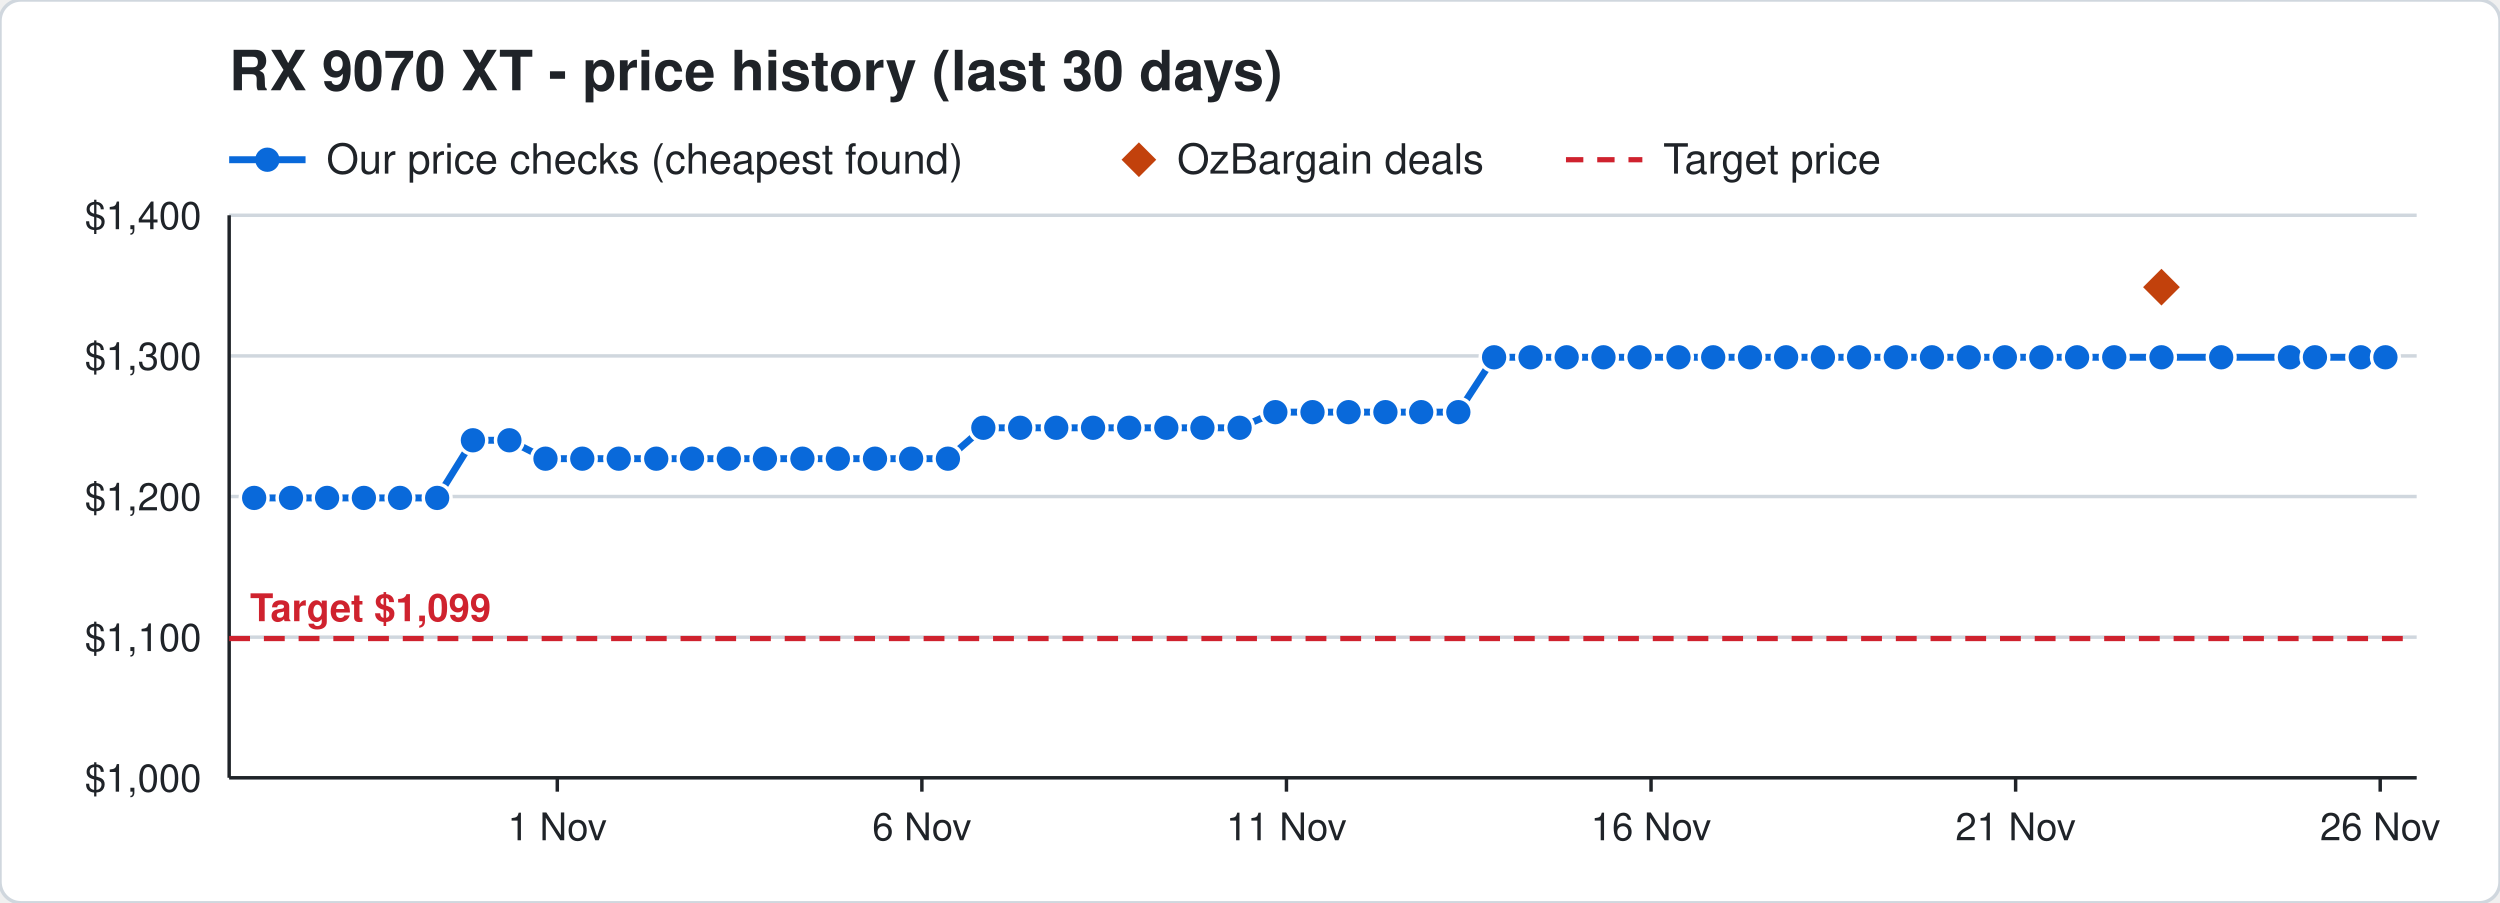
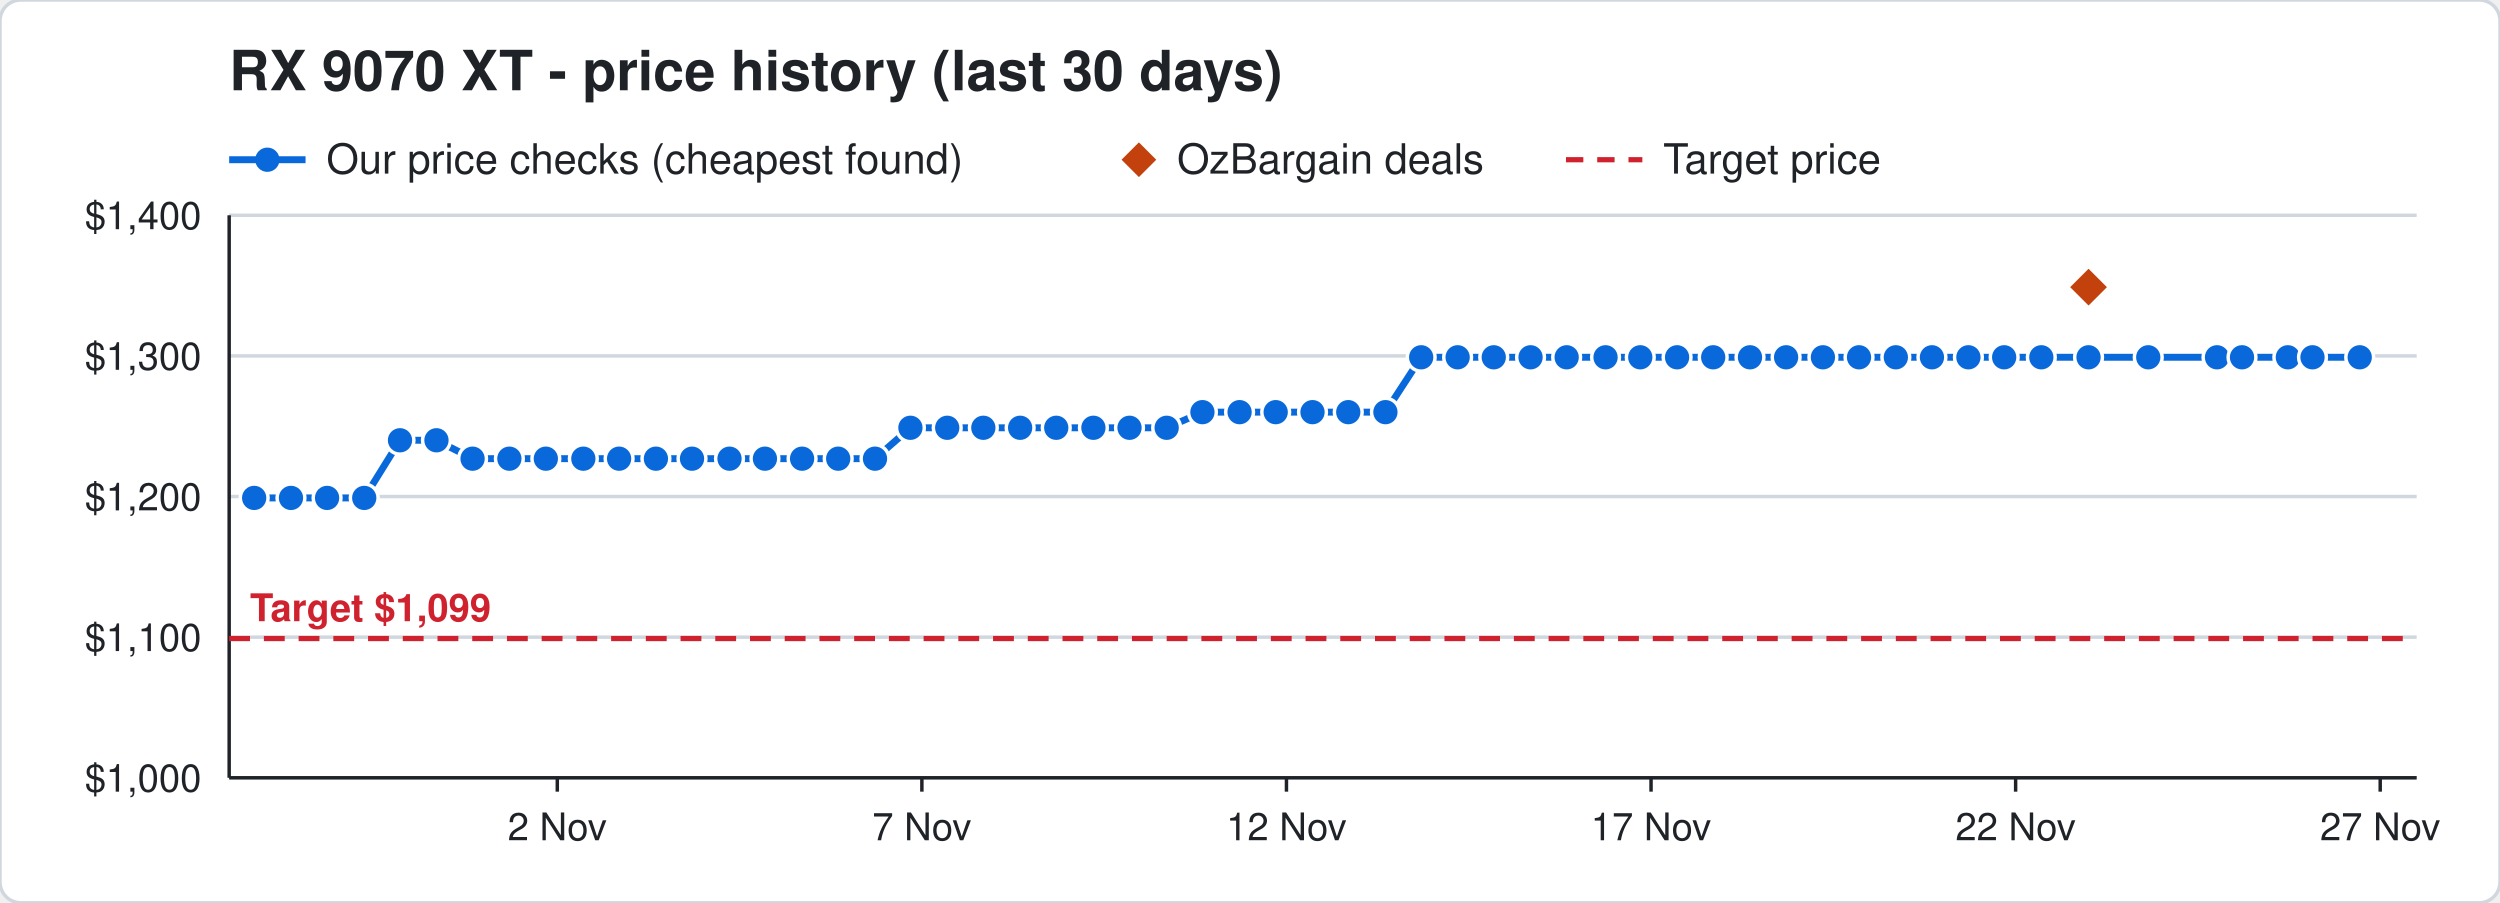
<svg xmlns="http://www.w3.org/2000/svg" width="720" height="260" viewBox="0 0 720 260" font-family="Segoe UI, Helvetica, Arial, sans-serif">
  <rect width="720" height="260" rx="6" fill="#ffffff" stroke="#d0d7de" />
  <text x="66" y="26" font-size="16" font-weight="700" fill="#1f2328">RX 9070 XT - price history (last 30 days)</text>
  <line x1="66" y1="46" x2="88" y2="46" stroke="#0969da" stroke-width="2" />
  <circle cx="77" cy="46" r="3.5" fill="#0969da" />
  <text x="94" y="50" font-size="12" fill="#1f2328">Our price checks (cheapest found)</text>
  <path d="M328 41 l5 5 l-5 5 l-5 -5 z" fill="#c2410c" />
  <text x="339" y="50" font-size="12" fill="#1f2328">OzBargain deals</text>
  <line x1="451" y1="46" x2="473" y2="46" stroke="#cf222e" stroke-width="1.5" stroke-dasharray="5 4" />
  <text x="479" y="50" font-size="12" fill="#1f2328">Target price</text>
  <line x1="66" y1="224.0" x2="696" y2="224.0" stroke="#d0d7de" />
  <text x="58" y="228.0" font-size="11" text-anchor="end" fill="#1f2328">$1,000</text>
  <line x1="66" y1="183.5" x2="696" y2="183.5" stroke="#d0d7de" />
  <text x="58" y="187.5" font-size="11" text-anchor="end" fill="#1f2328">$1,100</text>
  <line x1="66" y1="143.0" x2="696" y2="143.0" stroke="#d0d7de" />
  <text x="58" y="147.0" font-size="11" text-anchor="end" fill="#1f2328">$1,200</text>
  <line x1="66" y1="102.5" x2="696" y2="102.5" stroke="#d0d7de" />
  <text x="58" y="106.5" font-size="11" text-anchor="end" fill="#1f2328">$1,300</text>
  <line x1="66" y1="62.0" x2="696" y2="62.0" stroke="#d0d7de" />
  <text x="58" y="66.0" font-size="11" text-anchor="end" fill="#1f2328">$1,400</text>
  <line x1="685.5" y1="224" x2="685.5" y2="228" stroke="#1f2328" />
-   <text x="685.5" y="242" font-size="11" text-anchor="middle" fill="#1f2328">26 Nov</text>
+   <text x="685.5" y="242" font-size="11" text-anchor="middle" fill="#1f2328">27 Nov</text>
  <line x1="580.5" y1="224" x2="580.5" y2="228" stroke="#1f2328" />
-   <text x="580.5" y="242" font-size="11" text-anchor="middle" fill="#1f2328">21 Nov</text>
+   <text x="580.5" y="242" font-size="11" text-anchor="middle" fill="#1f2328">22 Nov</text>
  <line x1="475.5" y1="224" x2="475.5" y2="228" stroke="#1f2328" />
-   <text x="475.5" y="242" font-size="11" text-anchor="middle" fill="#1f2328">16 Nov</text>
+   <text x="475.5" y="242" font-size="11" text-anchor="middle" fill="#1f2328">17 Nov</text>
  <line x1="370.5" y1="224" x2="370.5" y2="228" stroke="#1f2328" />
-   <text x="370.5" y="242" font-size="11" text-anchor="middle" fill="#1f2328">11 Nov</text>
+   <text x="370.5" y="242" font-size="11" text-anchor="middle" fill="#1f2328">12 Nov</text>
  <line x1="265.5" y1="224" x2="265.5" y2="228" stroke="#1f2328" />
-   <text x="265.5" y="242" font-size="11" text-anchor="middle" fill="#1f2328">6 Nov</text>
+   <text x="265.5" y="242" font-size="11" text-anchor="middle" fill="#1f2328">7 Nov</text>
  <line x1="160.5" y1="224" x2="160.5" y2="228" stroke="#1f2328" />
-   <text x="160.5" y="242" font-size="11" text-anchor="middle" fill="#1f2328">1 Nov</text>
+   <text x="160.5" y="242" font-size="11" text-anchor="middle" fill="#1f2328">2 Nov</text>
  <line x1="66" y1="224" x2="696" y2="224" stroke="#1f2328" />
  <line x1="66" y1="62" x2="66" y2="224" stroke="#1f2328" />
  <line x1="66" y1="183.9" x2="696" y2="183.9" stroke="#cf222e" stroke-width="1.5" stroke-dasharray="6 4" />
  <text x="72" y="178.9" font-size="11" font-weight="700" text-anchor="start" fill="#cf222e" stroke="#ffffff" stroke-width="3" paint-order="stroke">Target $1,099</text>
-   <polyline points="73.2,143.4 83.8,143.4 94.2,143.4 104.8,143.4 115.2,143.4 125.9,143.4 136.2,126.8 146.7,126.8 157.1,132.1 167.7,132.1 178.2,132.1 189.0,132.1 199.3,132.1 209.9,132.1 220.3,132.1 231.1,132.1 241.3,132.1 252.0,132.1 262.4,132.1 273.0,132.1 283.2,123.2 293.8,123.2 304.2,123.2 314.8,123.2 325.2,123.2 335.9,123.2 346.3,123.2 357.0,123.2 367.3,118.7 378.0,118.7 388.4,118.7 399.0,118.7 409.3,118.7 420.0,118.7 430.3,102.9 440.8,102.9 451.2,102.9 461.8,102.9 472.2,102.9 483.4,102.9 493.4,102.9 504.0,102.9 514.4,102.9 525.0,102.9 535.4,102.9 546.0,102.9 556.4,102.9 567.0,102.9 577.4,102.9 587.9,102.9 598.2,102.9 608.9,102.9 622.5,102.9 639.7,102.9 659.5,102.9 666.7,102.9 679.9,102.9 687.0,102.9" fill="none" stroke="#0969da" stroke-width="2" />
+   <polyline points="73.2,143.4 83.8,143.4 94.2,143.4 104.9,143.4 115.2,126.8 125.7,126.8 136.1,132.1 146.7,132.1 157.2,132.1 168.0,132.1 178.3,132.1 188.9,132.1 199.3,132.1 210.1,132.1 220.3,132.1 231.0,132.1 241.4,132.1 252.0,132.1 262.2,123.2 272.8,123.2 283.2,123.2 293.8,123.2 304.2,123.2 314.9,123.2 325.3,123.2 336.0,123.2 346.3,118.7 357.0,118.7 367.4,118.7 378.0,118.7 388.3,118.7 399.0,118.7 409.3,102.9 419.8,102.9 430.2,102.9 440.8,102.9 451.2,102.9 462.4,102.9 472.4,102.9 483.0,102.9 493.4,102.9 504.0,102.9 514.4,102.9 525.0,102.9 535.4,102.9 546.0,102.9 556.4,102.9 566.9,102.9 577.2,102.9 587.9,102.9 601.5,102.9 618.7,102.9 638.5,102.9 645.7,102.9 658.9,102.9 666.0,102.9 679.6,102.9" fill="none" stroke="#0969da" stroke-width="2" />
  <circle cx="73.2" cy="143.4" r="4" fill="#0969da" stroke="#ffffff" stroke-width="1" />
  <circle cx="83.8" cy="143.4" r="4" fill="#0969da" stroke="#ffffff" stroke-width="1" />
  <circle cx="94.2" cy="143.4" r="4" fill="#0969da" stroke="#ffffff" stroke-width="1" />
-   <circle cx="104.8" cy="143.4" r="4" fill="#0969da" stroke="#ffffff" stroke-width="1" />
-   <circle cx="115.2" cy="143.4" r="4" fill="#0969da" stroke="#ffffff" stroke-width="1" />
-   <circle cx="125.9" cy="143.4" r="4" fill="#0969da" stroke="#ffffff" stroke-width="1" />
-   <circle cx="136.2" cy="126.8" r="4" fill="#0969da" stroke="#ffffff" stroke-width="1" />
-   <circle cx="146.7" cy="126.8" r="4" fill="#0969da" stroke="#ffffff" stroke-width="1" />
-   <circle cx="157.1" cy="132.1" r="4" fill="#0969da" stroke="#ffffff" stroke-width="1" />
-   <circle cx="167.7" cy="132.1" r="4" fill="#0969da" stroke="#ffffff" stroke-width="1" />
-   <circle cx="178.2" cy="132.1" r="4" fill="#0969da" stroke="#ffffff" stroke-width="1" />
-   <circle cx="189.0" cy="132.1" r="4" fill="#0969da" stroke="#ffffff" stroke-width="1" />
+   <circle cx="104.9" cy="143.4" r="4" fill="#0969da" stroke="#ffffff" stroke-width="1" />
+   <circle cx="115.2" cy="126.8" r="4" fill="#0969da" stroke="#ffffff" stroke-width="1" />
+   <circle cx="125.7" cy="126.8" r="4" fill="#0969da" stroke="#ffffff" stroke-width="1" />
+   <circle cx="136.1" cy="132.1" r="4" fill="#0969da" stroke="#ffffff" stroke-width="1" />
+   <circle cx="146.7" cy="132.1" r="4" fill="#0969da" stroke="#ffffff" stroke-width="1" />
+   <circle cx="157.2" cy="132.1" r="4" fill="#0969da" stroke="#ffffff" stroke-width="1" />
+   <circle cx="168.0" cy="132.1" r="4" fill="#0969da" stroke="#ffffff" stroke-width="1" />
+   <circle cx="178.3" cy="132.1" r="4" fill="#0969da" stroke="#ffffff" stroke-width="1" />
+   <circle cx="188.9" cy="132.1" r="4" fill="#0969da" stroke="#ffffff" stroke-width="1" />
  <circle cx="199.3" cy="132.1" r="4" fill="#0969da" stroke="#ffffff" stroke-width="1" />
-   <circle cx="209.9" cy="132.1" r="4" fill="#0969da" stroke="#ffffff" stroke-width="1" />
+   <circle cx="210.1" cy="132.1" r="4" fill="#0969da" stroke="#ffffff" stroke-width="1" />
  <circle cx="220.3" cy="132.1" r="4" fill="#0969da" stroke="#ffffff" stroke-width="1" />
-   <circle cx="231.1" cy="132.1" r="4" fill="#0969da" stroke="#ffffff" stroke-width="1" />
-   <circle cx="241.3" cy="132.1" r="4" fill="#0969da" stroke="#ffffff" stroke-width="1" />
+   <circle cx="231.0" cy="132.1" r="4" fill="#0969da" stroke="#ffffff" stroke-width="1" />
+   <circle cx="241.4" cy="132.1" r="4" fill="#0969da" stroke="#ffffff" stroke-width="1" />
  <circle cx="252.0" cy="132.1" r="4" fill="#0969da" stroke="#ffffff" stroke-width="1" />
-   <circle cx="262.4" cy="132.1" r="4" fill="#0969da" stroke="#ffffff" stroke-width="1" />
-   <circle cx="273.0" cy="132.1" r="4" fill="#0969da" stroke="#ffffff" stroke-width="1" />
+   <circle cx="262.2" cy="123.2" r="4" fill="#0969da" stroke="#ffffff" stroke-width="1" />
+   <circle cx="272.8" cy="123.2" r="4" fill="#0969da" stroke="#ffffff" stroke-width="1" />
  <circle cx="283.2" cy="123.2" r="4" fill="#0969da" stroke="#ffffff" stroke-width="1" />
  <circle cx="293.8" cy="123.2" r="4" fill="#0969da" stroke="#ffffff" stroke-width="1" />
  <circle cx="304.2" cy="123.2" r="4" fill="#0969da" stroke="#ffffff" stroke-width="1" />
-   <circle cx="314.8" cy="123.2" r="4" fill="#0969da" stroke="#ffffff" stroke-width="1" />
-   <circle cx="325.2" cy="123.2" r="4" fill="#0969da" stroke="#ffffff" stroke-width="1" />
-   <circle cx="335.9" cy="123.2" r="4" fill="#0969da" stroke="#ffffff" stroke-width="1" />
-   <circle cx="346.3" cy="123.2" r="4" fill="#0969da" stroke="#ffffff" stroke-width="1" />
-   <circle cx="357.0" cy="123.2" r="4" fill="#0969da" stroke="#ffffff" stroke-width="1" />
-   <circle cx="367.3" cy="118.7" r="4" fill="#0969da" stroke="#ffffff" stroke-width="1" />
+   <circle cx="314.9" cy="123.2" r="4" fill="#0969da" stroke="#ffffff" stroke-width="1" />
+   <circle cx="325.3" cy="123.2" r="4" fill="#0969da" stroke="#ffffff" stroke-width="1" />
+   <circle cx="336.0" cy="123.2" r="4" fill="#0969da" stroke="#ffffff" stroke-width="1" />
+   <circle cx="346.3" cy="118.7" r="4" fill="#0969da" stroke="#ffffff" stroke-width="1" />
+   <circle cx="357.0" cy="118.7" r="4" fill="#0969da" stroke="#ffffff" stroke-width="1" />
+   <circle cx="367.4" cy="118.7" r="4" fill="#0969da" stroke="#ffffff" stroke-width="1" />
  <circle cx="378.0" cy="118.7" r="4" fill="#0969da" stroke="#ffffff" stroke-width="1" />
-   <circle cx="388.4" cy="118.7" r="4" fill="#0969da" stroke="#ffffff" stroke-width="1" />
+   <circle cx="388.3" cy="118.7" r="4" fill="#0969da" stroke="#ffffff" stroke-width="1" />
  <circle cx="399.0" cy="118.7" r="4" fill="#0969da" stroke="#ffffff" stroke-width="1" />
-   <circle cx="409.3" cy="118.7" r="4" fill="#0969da" stroke="#ffffff" stroke-width="1" />
-   <circle cx="420.0" cy="118.7" r="4" fill="#0969da" stroke="#ffffff" stroke-width="1" />
-   <circle cx="430.3" cy="102.9" r="4" fill="#0969da" stroke="#ffffff" stroke-width="1" />
+   <circle cx="409.3" cy="102.9" r="4" fill="#0969da" stroke="#ffffff" stroke-width="1" />
+   <circle cx="419.8" cy="102.9" r="4" fill="#0969da" stroke="#ffffff" stroke-width="1" />
+   <circle cx="430.2" cy="102.9" r="4" fill="#0969da" stroke="#ffffff" stroke-width="1" />
  <circle cx="440.8" cy="102.9" r="4" fill="#0969da" stroke="#ffffff" stroke-width="1" />
  <circle cx="451.2" cy="102.9" r="4" fill="#0969da" stroke="#ffffff" stroke-width="1" />
-   <circle cx="461.8" cy="102.9" r="4" fill="#0969da" stroke="#ffffff" stroke-width="1" />
-   <circle cx="472.2" cy="102.9" r="4" fill="#0969da" stroke="#ffffff" stroke-width="1" />
-   <circle cx="483.4" cy="102.9" r="4" fill="#0969da" stroke="#ffffff" stroke-width="1" />
+   <circle cx="462.4" cy="102.9" r="4" fill="#0969da" stroke="#ffffff" stroke-width="1" />
+   <circle cx="472.4" cy="102.9" r="4" fill="#0969da" stroke="#ffffff" stroke-width="1" />
+   <circle cx="483.0" cy="102.9" r="4" fill="#0969da" stroke="#ffffff" stroke-width="1" />
  <circle cx="493.4" cy="102.9" r="4" fill="#0969da" stroke="#ffffff" stroke-width="1" />
  <circle cx="504.0" cy="102.9" r="4" fill="#0969da" stroke="#ffffff" stroke-width="1" />
  <circle cx="514.4" cy="102.9" r="4" fill="#0969da" stroke="#ffffff" stroke-width="1" />
  <circle cx="525.0" cy="102.9" r="4" fill="#0969da" stroke="#ffffff" stroke-width="1" />
  <circle cx="535.4" cy="102.9" r="4" fill="#0969da" stroke="#ffffff" stroke-width="1" />
  <circle cx="546.0" cy="102.9" r="4" fill="#0969da" stroke="#ffffff" stroke-width="1" />
  <circle cx="556.4" cy="102.9" r="4" fill="#0969da" stroke="#ffffff" stroke-width="1" />
-   <circle cx="567.0" cy="102.9" r="4" fill="#0969da" stroke="#ffffff" stroke-width="1" />
-   <circle cx="577.4" cy="102.9" r="4" fill="#0969da" stroke="#ffffff" stroke-width="1" />
+   <circle cx="566.9" cy="102.9" r="4" fill="#0969da" stroke="#ffffff" stroke-width="1" />
+   <circle cx="577.2" cy="102.9" r="4" fill="#0969da" stroke="#ffffff" stroke-width="1" />
  <circle cx="587.9" cy="102.9" r="4" fill="#0969da" stroke="#ffffff" stroke-width="1" />
-   <circle cx="598.2" cy="102.9" r="4" fill="#0969da" stroke="#ffffff" stroke-width="1" />
-   <circle cx="608.9" cy="102.9" r="4" fill="#0969da" stroke="#ffffff" stroke-width="1" />
-   <circle cx="622.5" cy="102.9" r="4" fill="#0969da" stroke="#ffffff" stroke-width="1" />
-   <circle cx="639.7" cy="102.9" r="4" fill="#0969da" stroke="#ffffff" stroke-width="1" />
-   <circle cx="659.5" cy="102.9" r="4" fill="#0969da" stroke="#ffffff" stroke-width="1" />
-   <circle cx="666.7" cy="102.9" r="4" fill="#0969da" stroke="#ffffff" stroke-width="1" />
-   <circle cx="679.9" cy="102.9" r="4" fill="#0969da" stroke="#ffffff" stroke-width="1" />
-   <circle cx="687.0" cy="102.9" r="4" fill="#0969da" stroke="#ffffff" stroke-width="1" />
-   <path d="M622.5 76.7 l6 6 l-6 6 l-6 -6 z" fill="#c2410c" stroke="#ffffff" stroke-width="1" />
+   <circle cx="601.5" cy="102.9" r="4" fill="#0969da" stroke="#ffffff" stroke-width="1" />
+   <circle cx="618.7" cy="102.9" r="4" fill="#0969da" stroke="#ffffff" stroke-width="1" />
+   <circle cx="638.5" cy="102.9" r="4" fill="#0969da" stroke="#ffffff" stroke-width="1" />
+   <circle cx="645.7" cy="102.9" r="4" fill="#0969da" stroke="#ffffff" stroke-width="1" />
+   <circle cx="658.9" cy="102.9" r="4" fill="#0969da" stroke="#ffffff" stroke-width="1" />
+   <circle cx="666.0" cy="102.9" r="4" fill="#0969da" stroke="#ffffff" stroke-width="1" />
+   <circle cx="679.6" cy="102.9" r="4" fill="#0969da" stroke="#ffffff" stroke-width="1" />
+   <path d="M601.5 76.7 l6 6 l-6 6 l-6 -6 z" fill="#c2410c" stroke="#ffffff" stroke-width="1" />
</svg>
